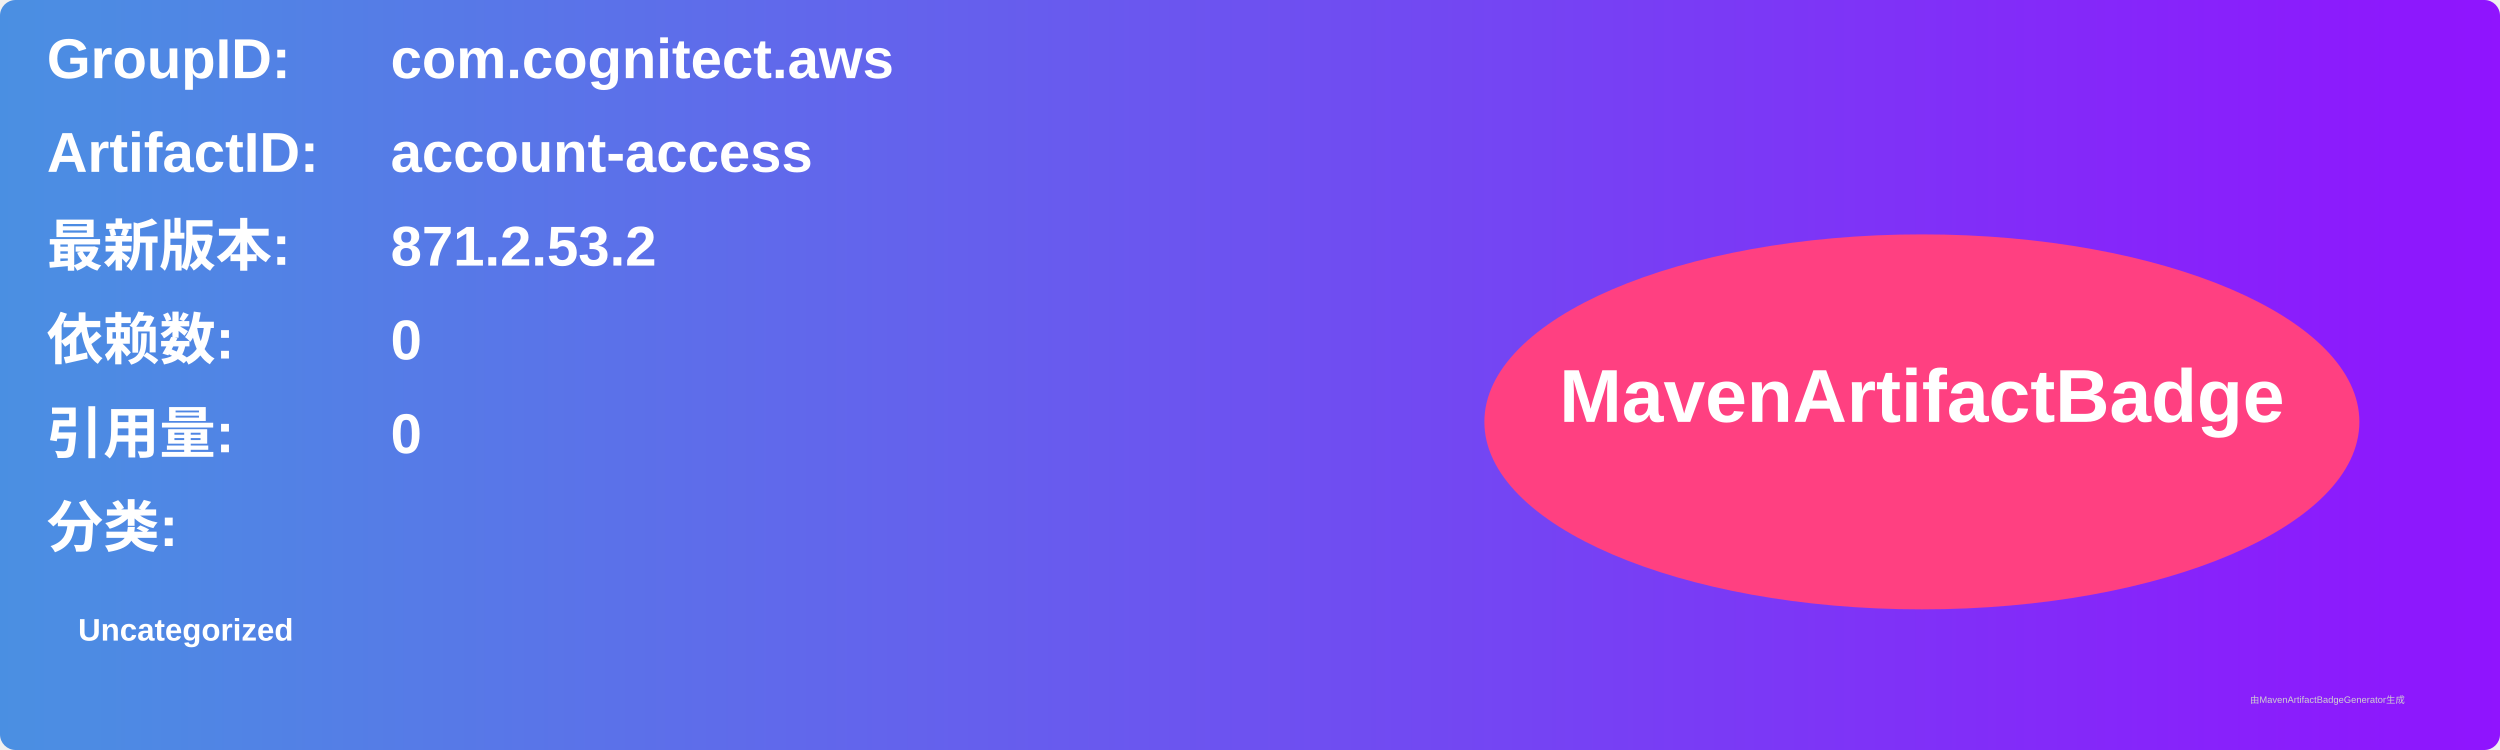
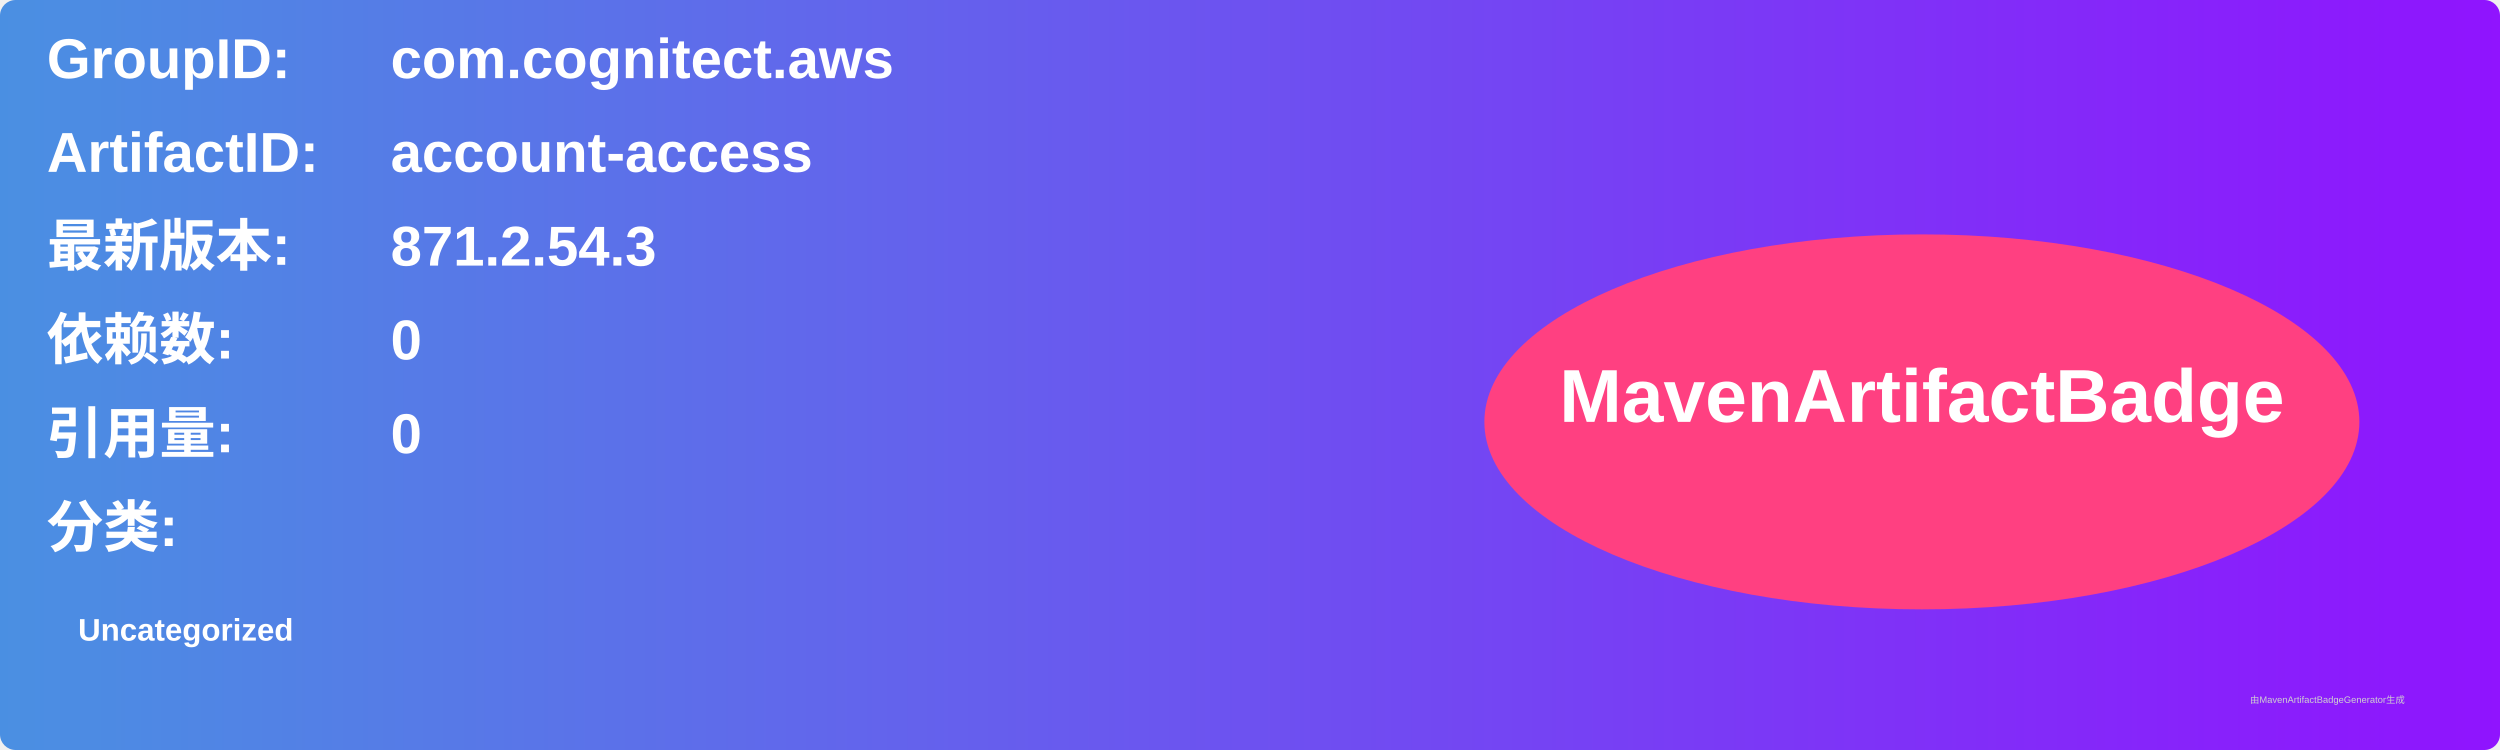
<svg xmlns="http://www.w3.org/2000/svg" width="800" height="240" viewBox="0 0 800 240">
  <linearGradient id="grad" x1="0%" y1="0%" x2="100%" y2="0%">
    <stop offset="0%" stop-color="#4a90e2" />
    <stop offset="100%" stop-color="#9013fe" />
  </linearGradient>
  <rect width="100%" height="100%" rx="5" ry="5" fill="url(#grad)" />
  <g transform="translate(15, 15)">
    <text x="0" y="10" font-family="Arial" font-size="18" fill="white" font-weight="bold" width="260">GroupID:</text>
    <text x="110" y="10" font-family="Arial" font-size="18" fill="white" font-weight="bold" width="460">com.cognitect.aws</text>
    <text x="0" y="40" font-family="Arial" font-size="18" fill="white" font-weight="bold" width="260">ArtifactID:</text>
    <text x="110" y="40" font-family="Arial" font-size="18" fill="white" font-weight="bold" width="460">account-access</text>
    <text x="0" y="70" font-family="Arial" font-size="18" fill="white" font-weight="bold">最新版本:</text>
    <text x="110" y="70" font-family="Arial" font-size="18" fill="white" font-weight="bold">
-       <tspan font-weight="bold">871.2.53.2</tspan>
+       <tspan font-weight="bold">871.2.54.3</tspan>
    </text>
    <text x="0" y="100" font-family="Arial" font-size="18" fill="white" font-weight="bold">依赖数: </text>
    <text x="110" y="100" font-family="Arial" font-size="18" fill="white">
      <tspan font-weight="bold">0</tspan>
    </text>
    <text x="0" y="130" font-family="Arial" font-size="18" fill="white" font-weight="bold">引用量: </text>
    <text x="110" y="130" font-family="Arial" font-size="18" fill="white">
      <tspan font-weight="bold">0</tspan>
    </text>
    <text x="0" y="160" font-family="Arial" font-size="18" fill="white" font-weight="bold">分类:</text>
    <text x="10" y="190" font-family="Arial" font-size="10" fill="white">
      <tspan font-weight="bold">Uncategorized</tspan>
    </text>
    <ellipse cx="600" cy="120" rx="140" ry="60" fill="#ff4081" />
    <text x="600" y="120" text-anchor="middle" font-family="Arial" font-size="24" fill="white" font-weight="bold">MavenArtifactBadge</text>
  </g>
  <text x="720" y="225" font-family="Arial" font-size="3" fill="#d0d0d0">由MavenArtifactBadgeGenerator生成</text>
</svg>
